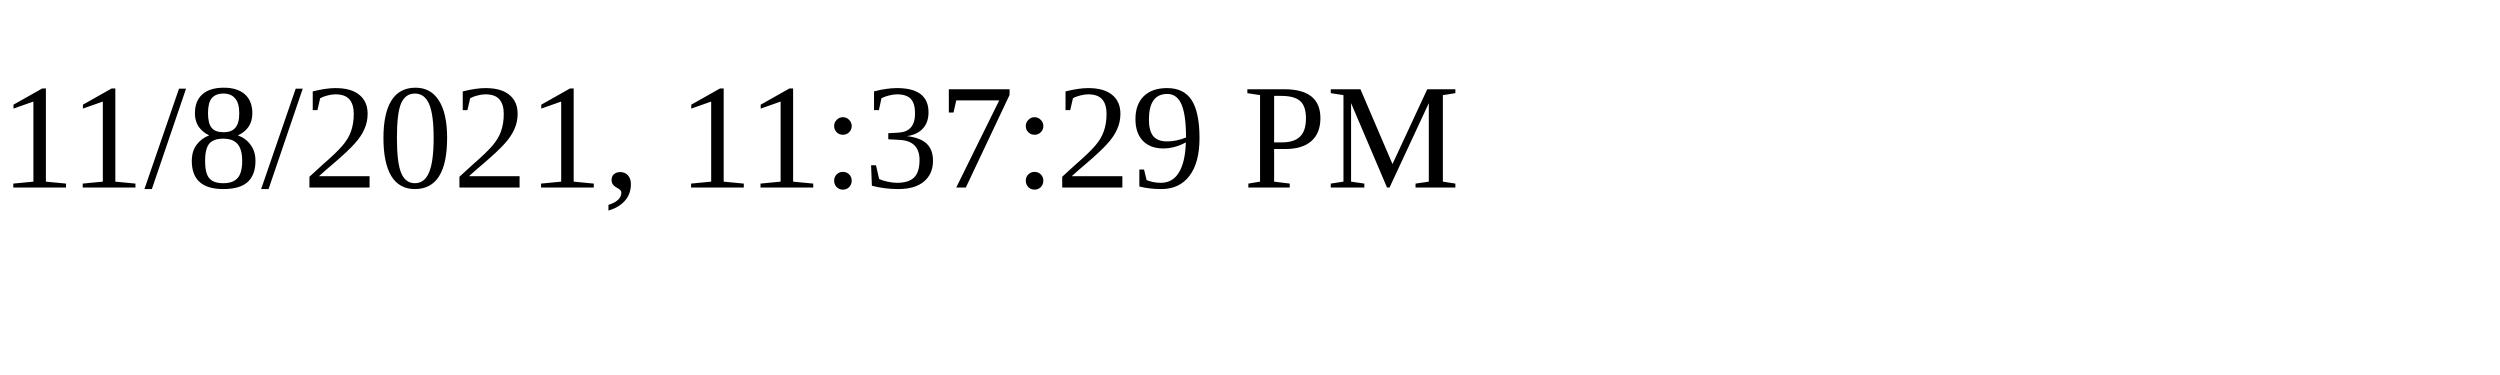
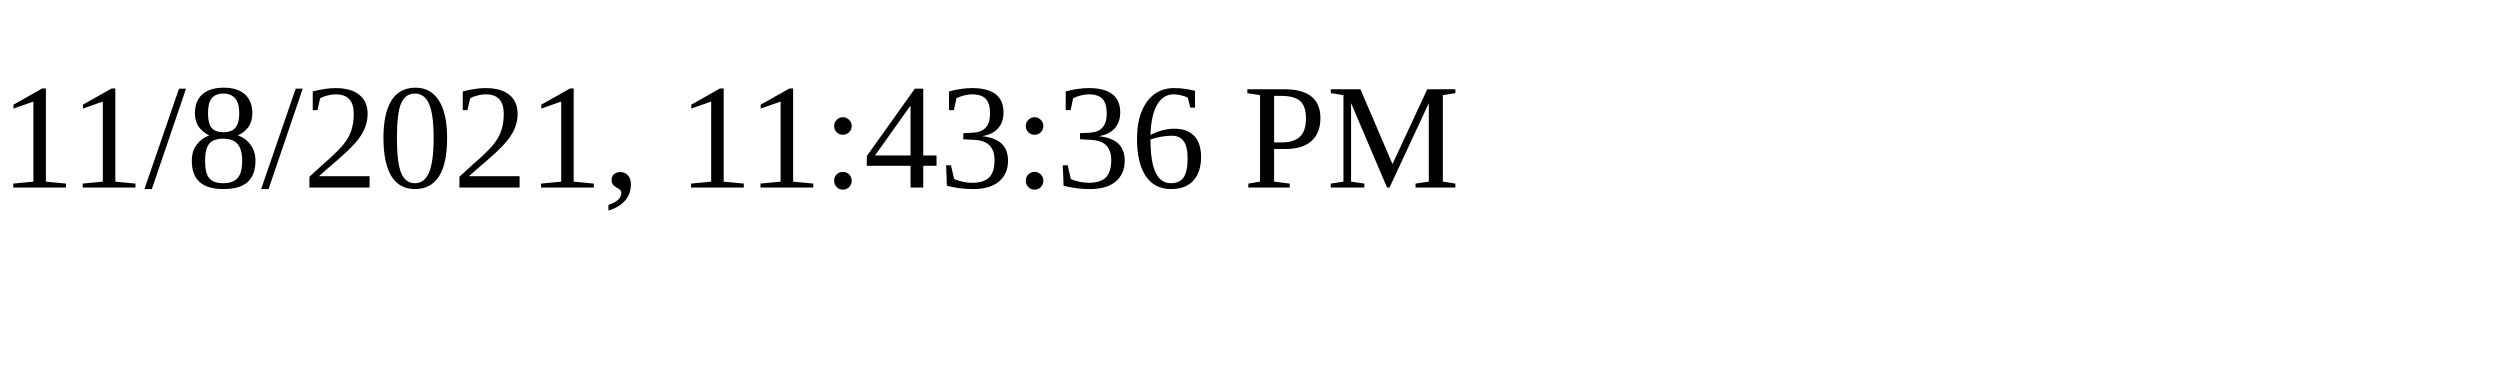
<svg xmlns="http://www.w3.org/2000/svg" height="30" width="200">
-   <text x="0" y="15">11/8/2021, 11:37:29 PM</text>
+   <text x="0" y="15">11/8/2021, 11:43:36 PM</text>
</svg>
